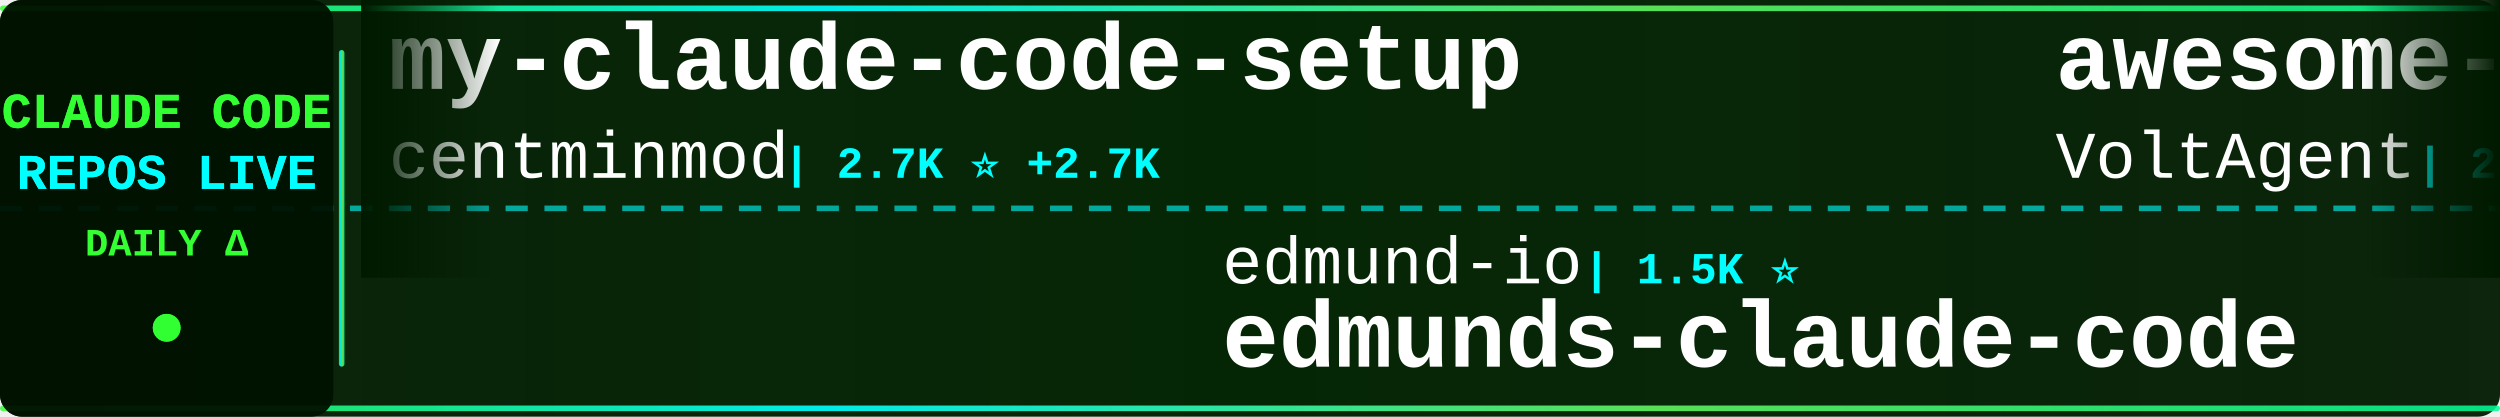
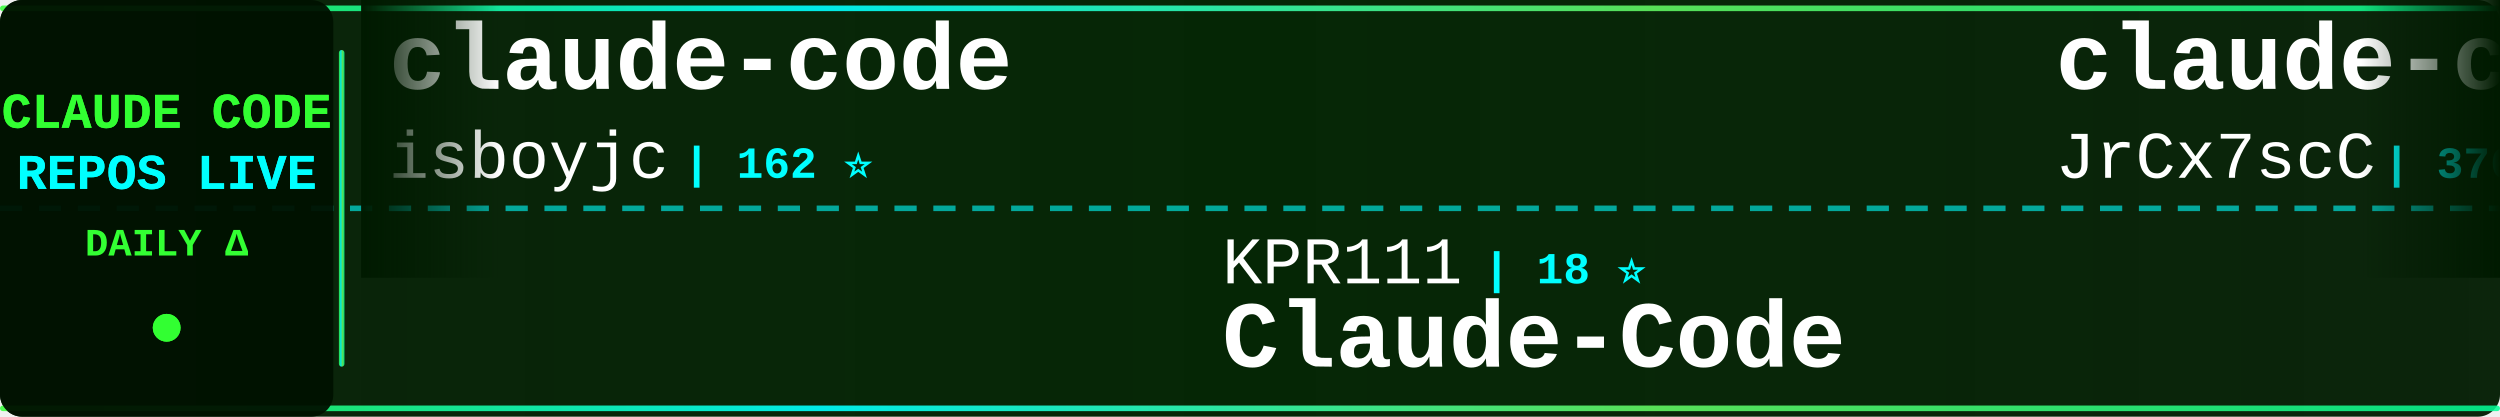
<svg xmlns="http://www.w3.org/2000/svg" width="900" height="150">
  <defs>
    <linearGradient id="tickerBg" x1="0%" y1="0%" x2="100%" y2="0%">
      <stop offset="0%" style="stop-color:#001a00;stop-opacity:0.95" />
      <stop offset="50%" style="stop-color:#002200;stop-opacity:0.98" />
      <stop offset="100%" style="stop-color:#001a00;stop-opacity:0.95" />
    </linearGradient>
    <linearGradient id="borderGrad" x1="0%" y1="0%" x2="100%" y2="0%">
      <stop offset="0%" style="stop-color:#33ff33;stop-opacity:0.85">
        <animate attributeName="stop-opacity" values="0.85;1;0.85" dur="2s" repeatCount="indefinite" />
      </stop>
      <stop offset="33%" style="stop-color:#00ffff;stop-opacity:0.9">
        <animate attributeName="stop-opacity" values="0.9;1;0.9" dur="2.2s" repeatCount="indefinite" />
      </stop>
      <stop offset="66%" style="stop-color:#66ff66;stop-opacity:0.85">
        <animate attributeName="stop-opacity" values="0.85;1;0.85" dur="1.8s" repeatCount="indefinite" />
      </stop>
      <stop offset="100%" style="stop-color:#00ff99;stop-opacity:0.85">
        <animate attributeName="stop-opacity" values="0.85;1;0.85" dur="2s" repeatCount="indefinite" />
      </stop>
    </linearGradient>
    <filter id="textGlow">
      <feGaussianBlur stdDeviation="0.1" result="coloredBlur" />
      <feMerge>
        <feMergeNode in="coloredBlur" />
        <feMergeNode in="SourceGraphic" />
      </feMerge>
    </filter>
    <filter id="metricGlow">
      <feGaussianBlur stdDeviation="0.2" result="coloredBlur" />
      <feMerge>
        <feMergeNode in="coloredBlur" />
        <feMergeNode in="SourceGraphic" />
      </feMerge>
    </filter>
    <linearGradient id="leftFade" x1="0%" y1="0%" x2="100%" y2="0%">
      <stop offset="0%" style="stop-color:#001a00;stop-opacity:1" />
      <stop offset="100%" style="stop-color:#001a00;stop-opacity:0" />
    </linearGradient>
    <linearGradient id="rightFade" x1="0%" y1="0%" x2="100%" y2="0%">
      <stop offset="0%" style="stop-color:#001a00;stop-opacity:0" />
      <stop offset="100%" style="stop-color:#001a00;stop-opacity:1" />
    </linearGradient>
  </defs>
  <rect width="900" height="150" fill="url(#tickerBg)" rx="8" />
  <rect x="0" y="2" width="900" height="2" fill="url(#borderGrad)" rx="1" />
  <rect x="0" y="146" width="900" height="2" fill="url(#borderGrad)" rx="1" />
  <line x1="0" y1="75" x2="900" y2="75" stroke="#00ffff" stroke-width="2" stroke-dasharray="8 6" opacity="0.6" />
  <rect x="0" y="0" width="120" height="150" fill="#001100" opacity="0.95" rx="8" />
  <text x="60" y="46" font-family="'Courier New', monospace" font-size="18" font-weight="bold" fill="#33ff33" text-anchor="middle" filter="url(#textGlow)">
    CLAUDE CODE
  </text>
  <text x="60" y="68" font-family="'Courier New', monospace" font-size="18" font-weight="bold" fill="#00ffff" text-anchor="middle" filter="url(#textGlow)">
    REPOS LIVE
  </text>
  <text x="60" y="92" font-family="'Courier New', monospace" font-size="14" font-weight="bold" fill="#33ff33" text-anchor="middle">
    DAILY Δ
  </text>
  <circle cx="60" cy="118" r="5" fill="#33ff33" filter="url(#metricGlow)">
    <animate attributeName="r" values="4;6;4" dur="1.5s" repeatCount="indefinite" />
    <animate attributeName="opacity" values="0.6;1;0.6" dur="1.5s" repeatCount="indefinite" />
  </circle>
  <rect x="122" y="18" width="2" height="114" fill="url(#borderGrad)" rx="1" />
  <clipPath id="tickerClip">
    <rect x="130" y="0" width="770" height="150" />
  </clipPath>
  <g clip-path="url(#tickerClip)">
    <g id="tickerItems">
      <animateTransform attributeName="transform" attributeType="XML" type="translate" from="0 0" to="-3000 0" dur="54s" repeatCount="indefinite" />
      <g transform="translate(0, 0)">
-         <text x="140" y="32" font-family="'Courier New', monospace" font-size="34" font-weight="bold" fill="#ffffff">my-claude-code-setup</text>
-         <text x="140" y="64" font-family="'Courier New', monospace" font-size="24" font-weight="normal" fill="#ffffff" opacity="1.0">centminmod</text>
-         <text x="282" y="64" font-family="'Courier New', monospace" font-size="16" font-weight="bold" fill="#00ffff"> | 2.7K ⭐ +2.7K</text>
+         <text x="140" y="32" font-family="'Courier New', monospace" font-size="34" font-weight="bold" fill="#ffffff">claude-code</text>
+         <text x="140" y="64" font-family="'Courier New', monospace" font-size="24" font-weight="normal" fill="#ffffff" opacity="1.0">isboyjc</text>
+         <text x="246" y="64" font-family="'Courier New', monospace" font-size="16" font-weight="bold" fill="#00ffff"> | 162 ⭐</text>
      </g>
      <g transform="translate(300, 0)">
-         <text x="140" y="102" font-family="'Courier New', monospace" font-size="24" font-weight="normal" fill="#ffffff" opacity="1.0">edmund-io</text>
-         <text x="270" y="102" font-family="'Courier New', monospace" font-size="16" font-weight="bold" fill="#00ffff"> | 1.5K ⭐</text>
-         <text x="140" y="132" font-family="'Courier New', monospace" font-size="34" font-weight="bold" fill="#ffffff">edmunds-claude-code</text>
+         <text x="140" y="102" font-family="'Courier New', monospace" font-size="24" font-weight="normal" fill="#ffffff" opacity="1.0">KPR111</text>
+         <text x="234" y="102" font-family="'Courier New', monospace" font-size="16" font-weight="bold" fill="#00ffff"> | 18 ⭐</text>
+         <text x="140" y="132" font-family="'Courier New', monospace" font-size="34" font-weight="bold" fill="#ffffff">Claude-Code</text>
      </g>
      <g transform="translate(600, 0)">
-         <text x="140" y="32" font-family="'Courier New', monospace" font-size="34" font-weight="bold" fill="#ffffff">awesome-claude-code-suba...</text>
-         <text x="140" y="64" font-family="'Courier New', monospace" font-size="24" font-weight="normal" fill="#ffffff" opacity="1.0">VoltAgent</text>
-         <text x="270" y="64" font-family="'Courier New', monospace" font-size="16" font-weight="bold" fill="#00ffff"> | 25.8K ⭐ +1</text>
+         <text x="140" y="32" font-family="'Courier New', monospace" font-size="34" font-weight="bold" fill="#ffffff">claude-code-source</text>
+         <text x="140" y="64" font-family="'Courier New', monospace" font-size="24" font-weight="normal" fill="#ffffff" opacity="1.0">JrCx7scC</text>
+         <text x="258" y="64" font-family="'Courier New', monospace" font-size="16" font-weight="bold" fill="#00ffff"> | 376 ⭐</text>
      </g>
      <g transform="translate(900, 0)">
-         <text x="140" y="102" font-family="'Courier New', monospace" font-size="24" font-weight="normal" fill="#ffffff" opacity="1.0">shareAI-lab</text>
-         <text x="294" y="102" font-family="'Courier New', monospace" font-size="16" font-weight="bold" fill="#00ffff"> | 78.7K ⭐ +13</text>
-         <text x="140" y="132" font-family="'Courier New', monospace" font-size="34" font-weight="bold" fill="#ffffff">learn-claude-code</text>
+         <text x="140" y="102" font-family="'Courier New', monospace" font-size="24" font-weight="normal" fill="#ffffff" opacity="1.0">anthropics</text>
+         <text x="282" y="102" font-family="'Courier New', monospace" font-size="16" font-weight="bold" fill="#00ffff"> | 1.0K ⭐</text>
+         <text x="140" y="132" font-family="'Courier New', monospace" font-size="34" font-weight="bold" fill="#ffffff">claude-code-base-action</text>
      </g>
      <g transform="translate(1200, 0)">
-         <text x="140" y="32" font-family="'Courier New', monospace" font-size="34" font-weight="bold" fill="#ffffff">collection-claude-code-s...</text>
-         <text x="140" y="64" font-family="'Courier New', monospace" font-size="24" font-weight="normal" fill="#ffffff" opacity="1.0">chauncygu</text>
-         <text x="270" y="64" font-family="'Courier New', monospace" font-size="16" font-weight="bold" fill="#00ffff"> | 2.9K ⭐</text>
+         <text x="140" y="32" font-family="'Courier New', monospace" font-size="34" font-weight="bold" fill="#ffffff">learn-claude-code</text>
+         <text x="140" y="64" font-family="'Courier New', monospace" font-size="24" font-weight="normal" fill="#ffffff" opacity="1.0">shareAI-lab</text>
+         <text x="294" y="64" font-family="'Courier New', monospace" font-size="16" font-weight="bold" fill="#00ffff"> | 78.7K ⭐ +10</text>
      </g>
      <g transform="translate(1500, 0)">
-         <text x="140" y="102" font-family="'Courier New', monospace" font-size="24" font-weight="normal" fill="#ffffff" opacity="1.0">ykdojo</text>
-         <text x="234" y="102" font-family="'Courier New', monospace" font-size="16" font-weight="bold" fill="#00ffff"> | 10.2K ⭐ +4</text>
-         <text x="140" y="132" font-family="'Courier New', monospace" font-size="34" font-weight="bold" fill="#ffffff">claude-code-tips</text>
+         <text x="140" y="102" font-family="'Courier New', monospace" font-size="24" font-weight="normal" fill="#ffffff" opacity="1.0">feiskyer</text>
+         <text x="258" y="102" font-family="'Courier New', monospace" font-size="16" font-weight="bold" fill="#00ffff"> | 1.7K ⭐</text>
+         <text x="140" y="132" font-family="'Courier New', monospace" font-size="34" font-weight="bold" fill="#ffffff">claude-code-settings</text>
      </g>
      <g transform="translate(1800, 0)">
-         <text x="140" y="32" font-family="'Courier New', monospace" font-size="34" font-weight="bold" fill="#ffffff">claude-code-from-source</text>
-         <text x="140" y="64" font-family="'Courier New', monospace" font-size="24" font-weight="normal" fill="#ffffff" opacity="1.0">alejandrobalderas</text>
-         <text x="366" y="64" font-family="'Courier New', monospace" font-size="16" font-weight="bold" fill="#00ffff"> | 3.0K ⭐</text>
+         <text x="140" y="32" font-family="'Courier New', monospace" font-size="34" font-weight="bold" fill="#ffffff">claude-code-showcase</text>
+         <text x="140" y="64" font-family="'Courier New', monospace" font-size="24" font-weight="normal" fill="#ffffff" opacity="1.0">ChrisWiles</text>
+         <text x="282" y="64" font-family="'Courier New', monospace" font-size="16" font-weight="bold" fill="#00ffff"> | 6.1K ⭐</text>
      </g>
      <g transform="translate(2100, 0)">
-         <text x="140" y="102" font-family="'Courier New', monospace" font-size="24" font-weight="normal" fill="#ffffff" opacity="1.0">overwirehq</text>
-         <text x="282" y="102" font-family="'Courier New', monospace" font-size="16" font-weight="bold" fill="#00ffff"> | 2.8K ⭐</text>
-         <text x="140" y="132" font-family="'Courier New', monospace" font-size="34" font-weight="bold" fill="#ffffff">claude-code-telegram</text>
+         <text x="140" y="102" font-family="'Courier New', monospace" font-size="24" font-weight="normal" fill="#ffffff" opacity="1.0">kodu-ai</text>
+         <text x="246" y="102" font-family="'Courier New', monospace" font-size="16" font-weight="bold" fill="#00ffff"> | 5.2K ⭐ -1</text>
+         <text x="140" y="132" font-family="'Courier New', monospace" font-size="34" font-weight="bold" fill="#ffffff">claude-coder</text>
      </g>
      <g transform="translate(2400, 0)">
-         <text x="140" y="32" font-family="'Courier New', monospace" font-size="34" font-weight="bold" fill="#ffffff">claude-code-source-build</text>
-         <text x="140" y="64" font-family="'Courier New', monospace" font-size="24" font-weight="normal" fill="#ffffff" opacity="1.0">andrew-kramer-inno</text>
-         <text x="378" y="64" font-family="'Courier New', monospace" font-size="16" font-weight="bold" fill="#00ffff"> | 593 ⭐</text>
+         <text x="140" y="32" font-family="'Courier New', monospace" font-size="34" font-weight="bold" fill="#ffffff">Dive-into-Claude-Code</text>
+         <text x="140" y="64" font-family="'Courier New', monospace" font-size="24" font-weight="normal" fill="#ffffff" opacity="1.0">VILA-Lab</text>
+         <text x="258" y="64" font-family="'Courier New', monospace" font-size="16" font-weight="bold" fill="#00ffff"> | 2.2K ⭐</text>
      </g>
      <g transform="translate(2700, 0)">
-         <text x="140" y="102" font-family="'Courier New', monospace" font-size="24" font-weight="normal" fill="#ffffff" opacity="1.0">Windy3f3f3f3f</text>
-         <text x="318" y="102" font-family="'Courier New', monospace" font-size="16" font-weight="bold" fill="#00ffff"> | 2.8K ⭐ +3</text>
-         <text x="140" y="132" font-family="'Courier New', monospace" font-size="34" font-weight="bold" fill="#ffffff">claude-code-from-scratch</text>
+         <text x="140" y="102" font-family="'Courier New', monospace" font-size="24" font-weight="normal" fill="#ffffff" opacity="1.0">zstmfhy</text>
+         <text x="246" y="102" font-family="'Courier New', monospace" font-size="16" font-weight="bold" fill="#00ffff"> | 188 ⭐</text>
+         <text x="140" y="132" font-family="'Courier New', monospace" font-size="34" font-weight="bold" fill="#ffffff">Claude-code</text>
      </g>
      <g transform="translate(3000, 0)">
-         <text x="140" y="32" font-family="'Courier New', monospace" font-size="34" font-weight="bold" fill="#ffffff">my-claude-code-setup</text>
-         <text x="140" y="64" font-family="'Courier New', monospace" font-size="24" font-weight="normal" fill="#ffffff" opacity="1.0">centminmod</text>
-         <text x="282" y="64" font-family="'Courier New', monospace" font-size="16" font-weight="bold" fill="#00ffff"> | 2.7K ⭐ +2.7K</text>
+         <text x="140" y="32" font-family="'Courier New', monospace" font-size="34" font-weight="bold" fill="#ffffff">claude-code</text>
+         <text x="140" y="64" font-family="'Courier New', monospace" font-size="24" font-weight="normal" fill="#ffffff" opacity="1.0">isboyjc</text>
+         <text x="246" y="64" font-family="'Courier New', monospace" font-size="16" font-weight="bold" fill="#00ffff"> | 162 ⭐</text>
      </g>
      <g transform="translate(3300, 0)">
-         <text x="140" y="102" font-family="'Courier New', monospace" font-size="24" font-weight="normal" fill="#ffffff" opacity="1.0">edmund-io</text>
-         <text x="270" y="102" font-family="'Courier New', monospace" font-size="16" font-weight="bold" fill="#00ffff"> | 1.5K ⭐</text>
-         <text x="140" y="132" font-family="'Courier New', monospace" font-size="34" font-weight="bold" fill="#ffffff">edmunds-claude-code</text>
+         <text x="140" y="102" font-family="'Courier New', monospace" font-size="24" font-weight="normal" fill="#ffffff" opacity="1.0">KPR111</text>
+         <text x="234" y="102" font-family="'Courier New', monospace" font-size="16" font-weight="bold" fill="#00ffff"> | 18 ⭐</text>
+         <text x="140" y="132" font-family="'Courier New', monospace" font-size="34" font-weight="bold" fill="#ffffff">Claude-Code</text>
      </g>
      <g transform="translate(3600, 0)">
-         <text x="140" y="32" font-family="'Courier New', monospace" font-size="34" font-weight="bold" fill="#ffffff">awesome-claude-code-suba...</text>
-         <text x="140" y="64" font-family="'Courier New', monospace" font-size="24" font-weight="normal" fill="#ffffff" opacity="1.0">VoltAgent</text>
-         <text x="270" y="64" font-family="'Courier New', monospace" font-size="16" font-weight="bold" fill="#00ffff"> | 25.8K ⭐ +1</text>
+         <text x="140" y="32" font-family="'Courier New', monospace" font-size="34" font-weight="bold" fill="#ffffff">claude-code-source</text>
+         <text x="140" y="64" font-family="'Courier New', monospace" font-size="24" font-weight="normal" fill="#ffffff" opacity="1.0">JrCx7scC</text>
+         <text x="258" y="64" font-family="'Courier New', monospace" font-size="16" font-weight="bold" fill="#00ffff"> | 376 ⭐</text>
      </g>
      <g transform="translate(3900, 0)">
-         <text x="140" y="102" font-family="'Courier New', monospace" font-size="24" font-weight="normal" fill="#ffffff" opacity="1.0">shareAI-lab</text>
-         <text x="294" y="102" font-family="'Courier New', monospace" font-size="16" font-weight="bold" fill="#00ffff"> | 78.7K ⭐ +13</text>
-         <text x="140" y="132" font-family="'Courier New', monospace" font-size="34" font-weight="bold" fill="#ffffff">learn-claude-code</text>
+         <text x="140" y="102" font-family="'Courier New', monospace" font-size="24" font-weight="normal" fill="#ffffff" opacity="1.0">anthropics</text>
+         <text x="282" y="102" font-family="'Courier New', monospace" font-size="16" font-weight="bold" fill="#00ffff"> | 1.0K ⭐</text>
+         <text x="140" y="132" font-family="'Courier New', monospace" font-size="34" font-weight="bold" fill="#ffffff">claude-code-base-action</text>
      </g>
    </g>
  </g>
  <rect x="130" y="0" width="50" height="100" fill="url(#leftFade)" />
  <rect x="850" y="0" width="50" height="100" fill="url(#rightFade)" />
</svg>
